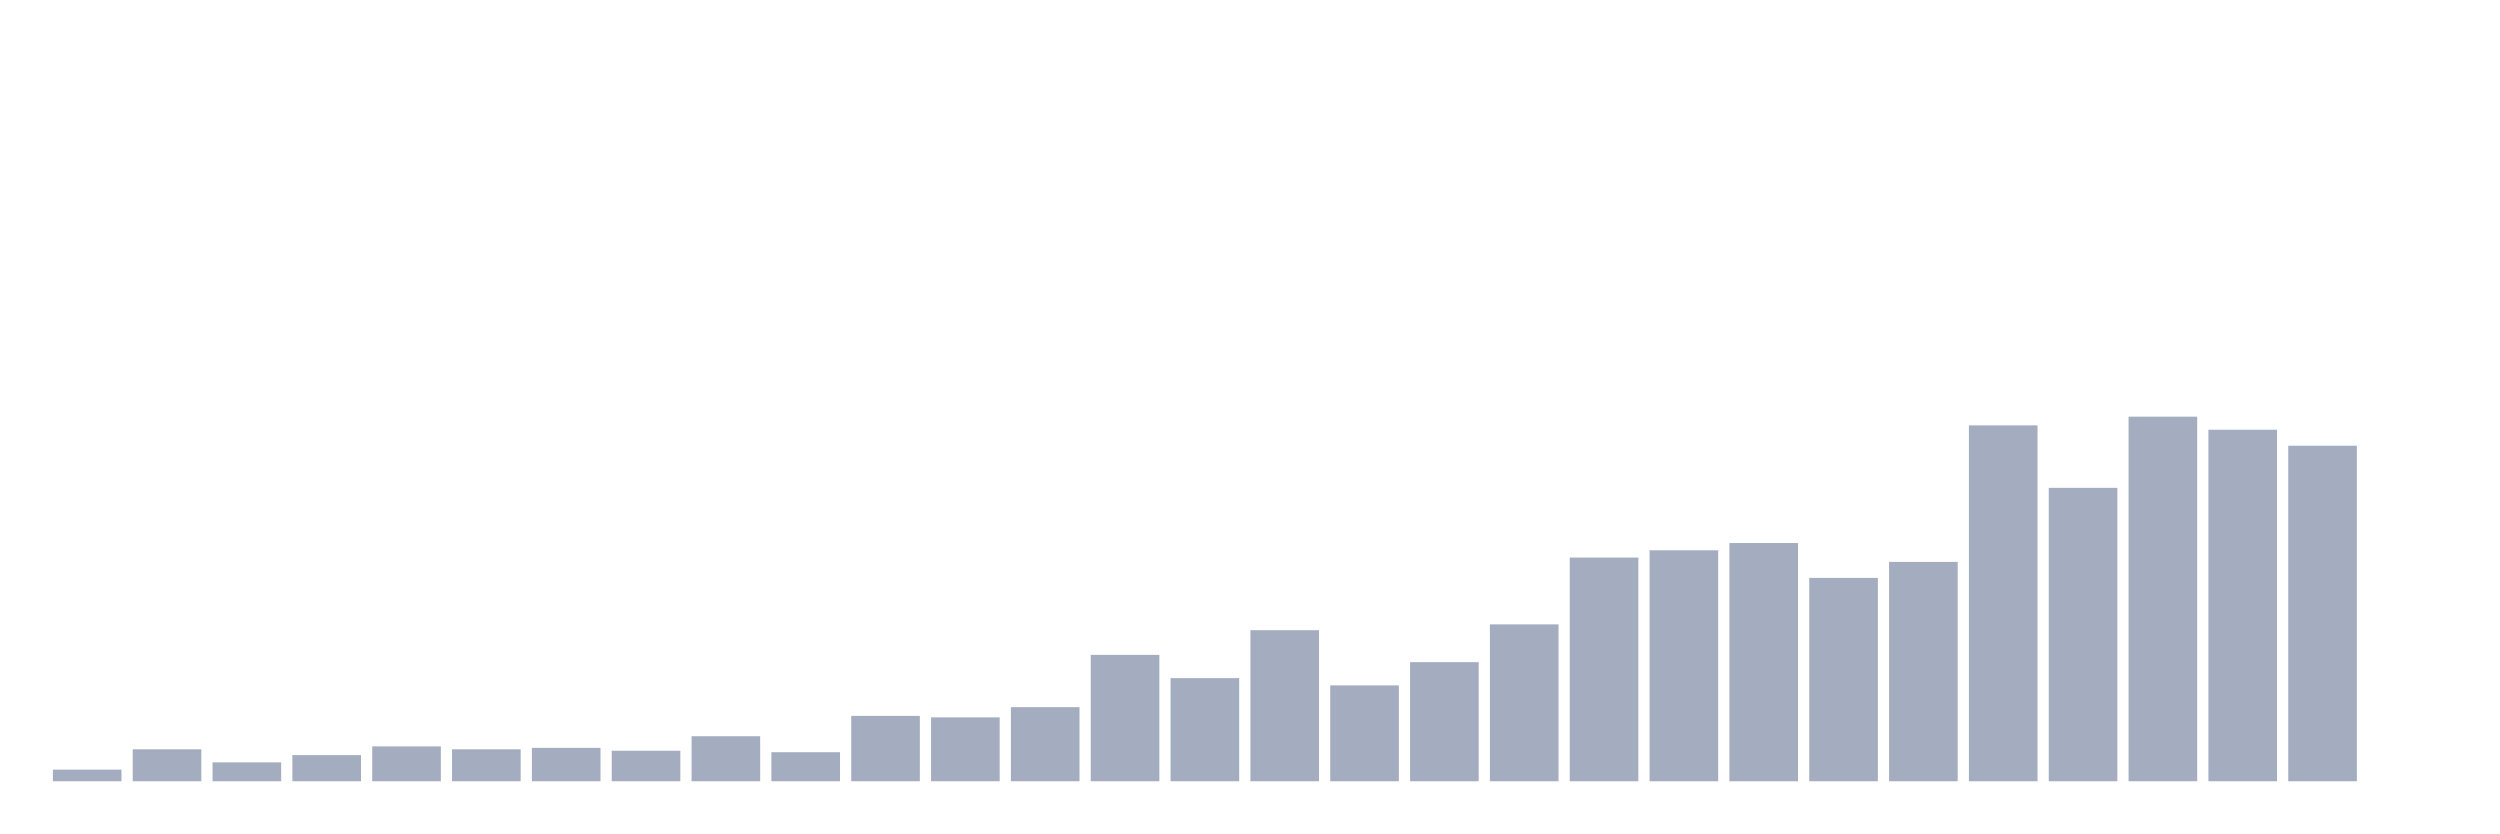
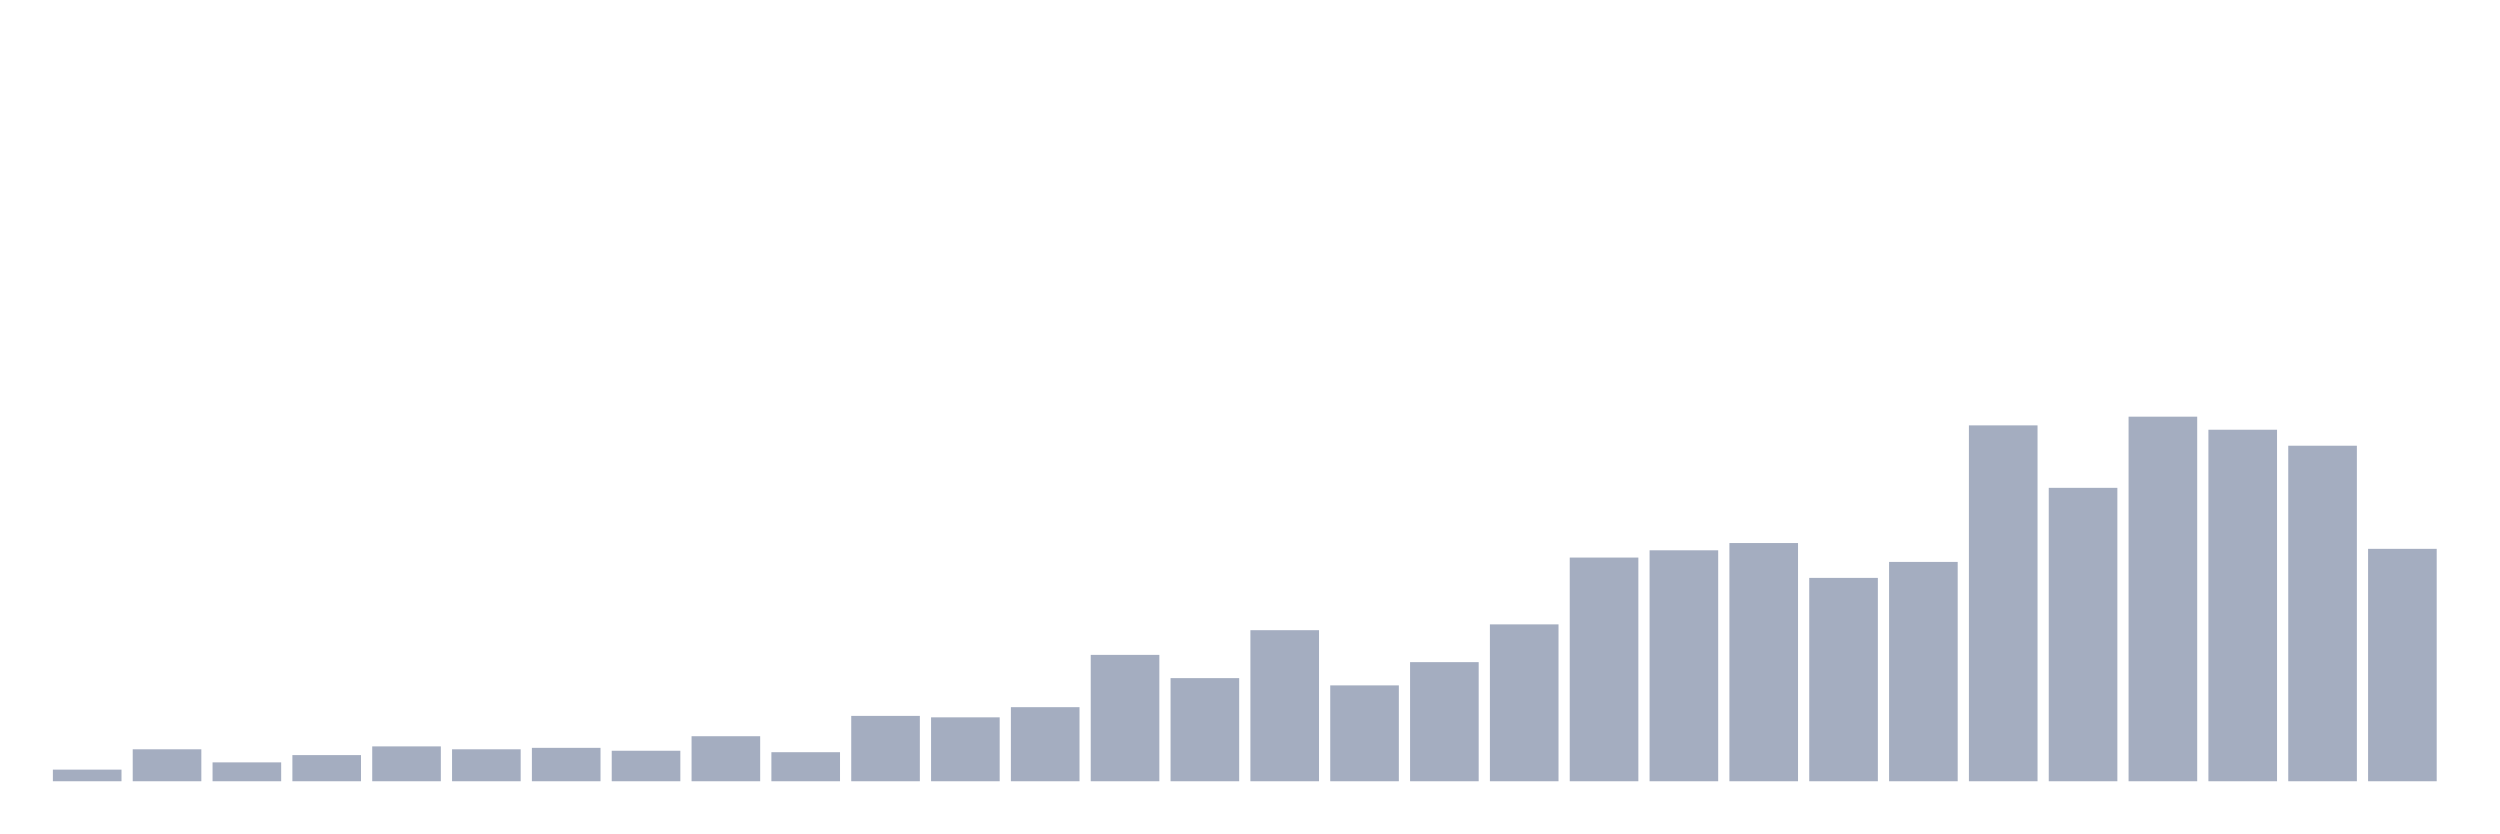
<svg xmlns="http://www.w3.org/2000/svg" viewBox="0 0 480 160">
  <g transform="translate(10,10)">
    <rect class="bar" x="0.153" width="13.175" y="137.769" height="2.231" fill="rgb(164,173,192)" />
    <rect class="bar" x="15.482" width="13.175" y="133.865" height="6.135" fill="rgb(164,173,192)" />
    <rect class="bar" x="30.81" width="13.175" y="136.375" height="3.625" fill="rgb(164,173,192)" />
    <rect class="bar" x="46.138" width="13.175" y="134.98" height="5.02" fill="rgb(164,173,192)" />
    <rect class="bar" x="61.466" width="13.175" y="133.307" height="6.693" fill="rgb(164,173,192)" />
    <rect class="bar" x="76.794" width="13.175" y="133.865" height="6.135" fill="rgb(164,173,192)" />
    <rect class="bar" x="92.123" width="13.175" y="133.586" height="6.414" fill="rgb(164,173,192)" />
    <rect class="bar" x="107.451" width="13.175" y="134.143" height="5.857" fill="rgb(164,173,192)" />
    <rect class="bar" x="122.779" width="13.175" y="131.355" height="8.645" fill="rgb(164,173,192)" />
    <rect class="bar" x="138.107" width="13.175" y="134.422" height="5.578" fill="rgb(164,173,192)" />
    <rect class="bar" x="153.436" width="13.175" y="127.45" height="12.55" fill="rgb(164,173,192)" />
    <rect class="bar" x="168.764" width="13.175" y="127.729" height="12.271" fill="rgb(164,173,192)" />
    <rect class="bar" x="184.092" width="13.175" y="125.777" height="14.223" fill="rgb(164,173,192)" />
    <rect class="bar" x="199.42" width="13.175" y="115.737" height="24.263" fill="rgb(164,173,192)" />
    <rect class="bar" x="214.748" width="13.175" y="120.199" height="19.801" fill="rgb(164,173,192)" />
    <rect class="bar" x="230.077" width="13.175" y="110.996" height="29.004" fill="rgb(164,173,192)" />
    <rect class="bar" x="245.405" width="13.175" y="121.594" height="18.406" fill="rgb(164,173,192)" />
    <rect class="bar" x="260.733" width="13.175" y="117.131" height="22.869" fill="rgb(164,173,192)" />
    <rect class="bar" x="276.061" width="13.175" y="109.88" height="30.12" fill="rgb(164,173,192)" />
    <rect class="bar" x="291.39" width="13.175" y="97.052" height="42.948" fill="rgb(164,173,192)" />
    <rect class="bar" x="306.718" width="13.175" y="95.657" height="44.343" fill="rgb(164,173,192)" />
    <rect class="bar" x="322.046" width="13.175" y="94.263" height="45.737" fill="rgb(164,173,192)" />
    <rect class="bar" x="337.374" width="13.175" y="100.956" height="39.044" fill="rgb(164,173,192)" />
    <rect class="bar" x="352.702" width="13.175" y="97.888" height="42.112" fill="rgb(164,173,192)" />
    <rect class="bar" x="368.031" width="13.175" y="71.673" height="68.327" fill="rgb(164,173,192)" />
    <rect class="bar" x="383.359" width="13.175" y="83.665" height="56.335" fill="rgb(164,173,192)" />
    <rect class="bar" x="398.687" width="13.175" y="70" height="70" fill="rgb(164,173,192)" />
    <rect class="bar" x="414.015" width="13.175" y="72.51" height="67.49" fill="rgb(164,173,192)" />
    <rect class="bar" x="429.344" width="13.175" y="75.578" height="64.422" fill="rgb(164,173,192)" />
-     <rect class="bar" x="444.672" width="13.175" y="140" height="0" fill="rgb(164,173,192)" />
+     <rect class="bar" x="444.672" width="13.175" y="95.378" height="44.622" fill="rgb(164,173,192)" />
  </g>
</svg>
